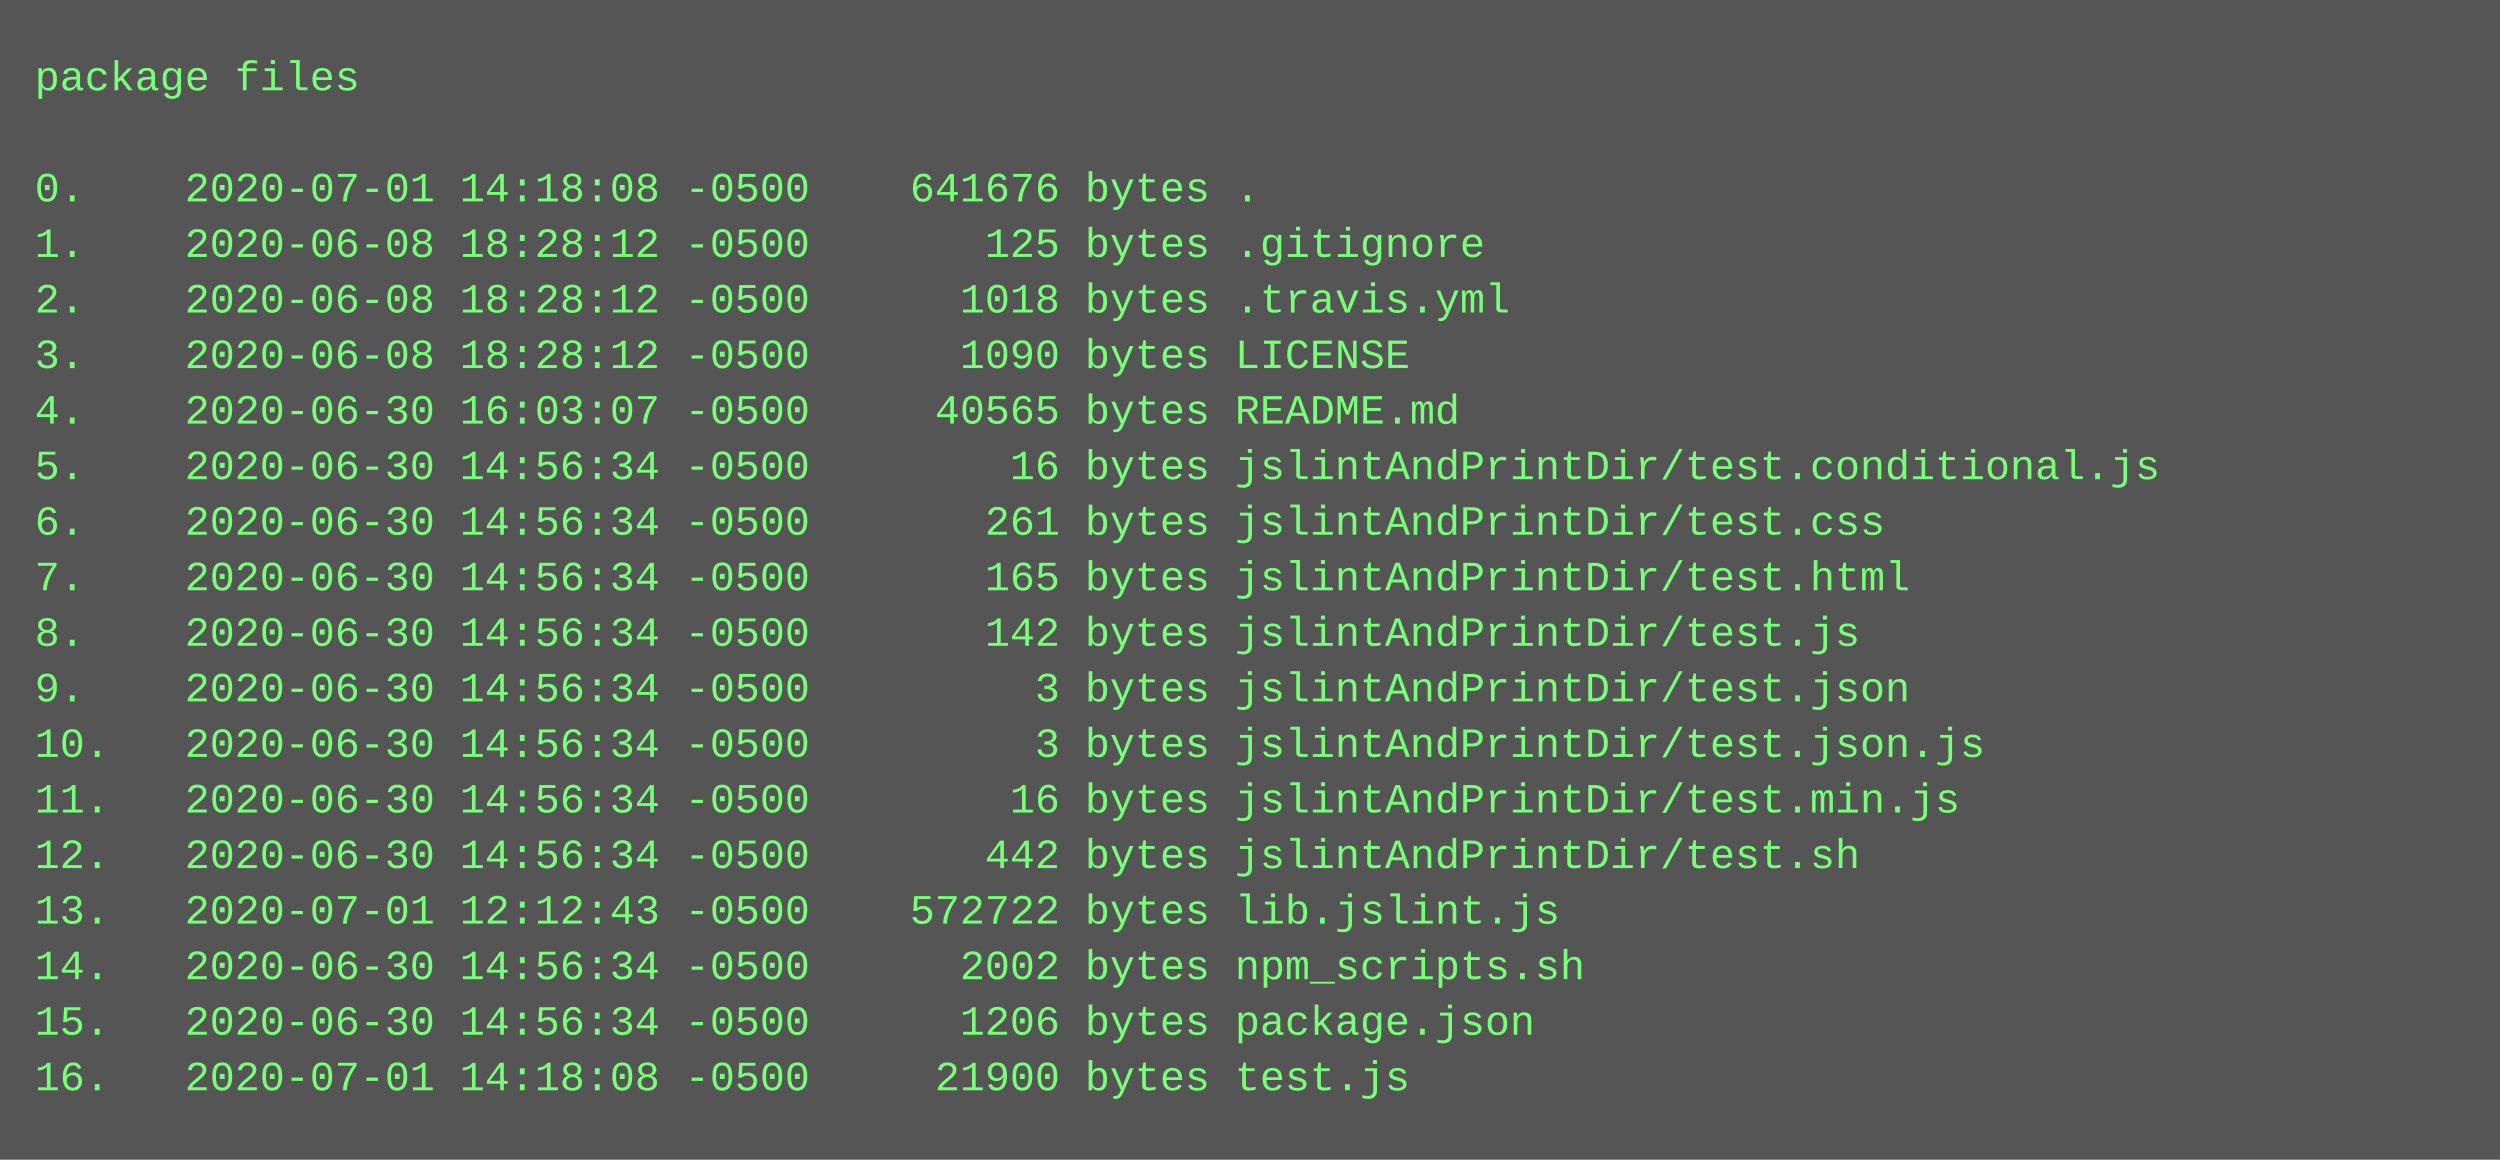
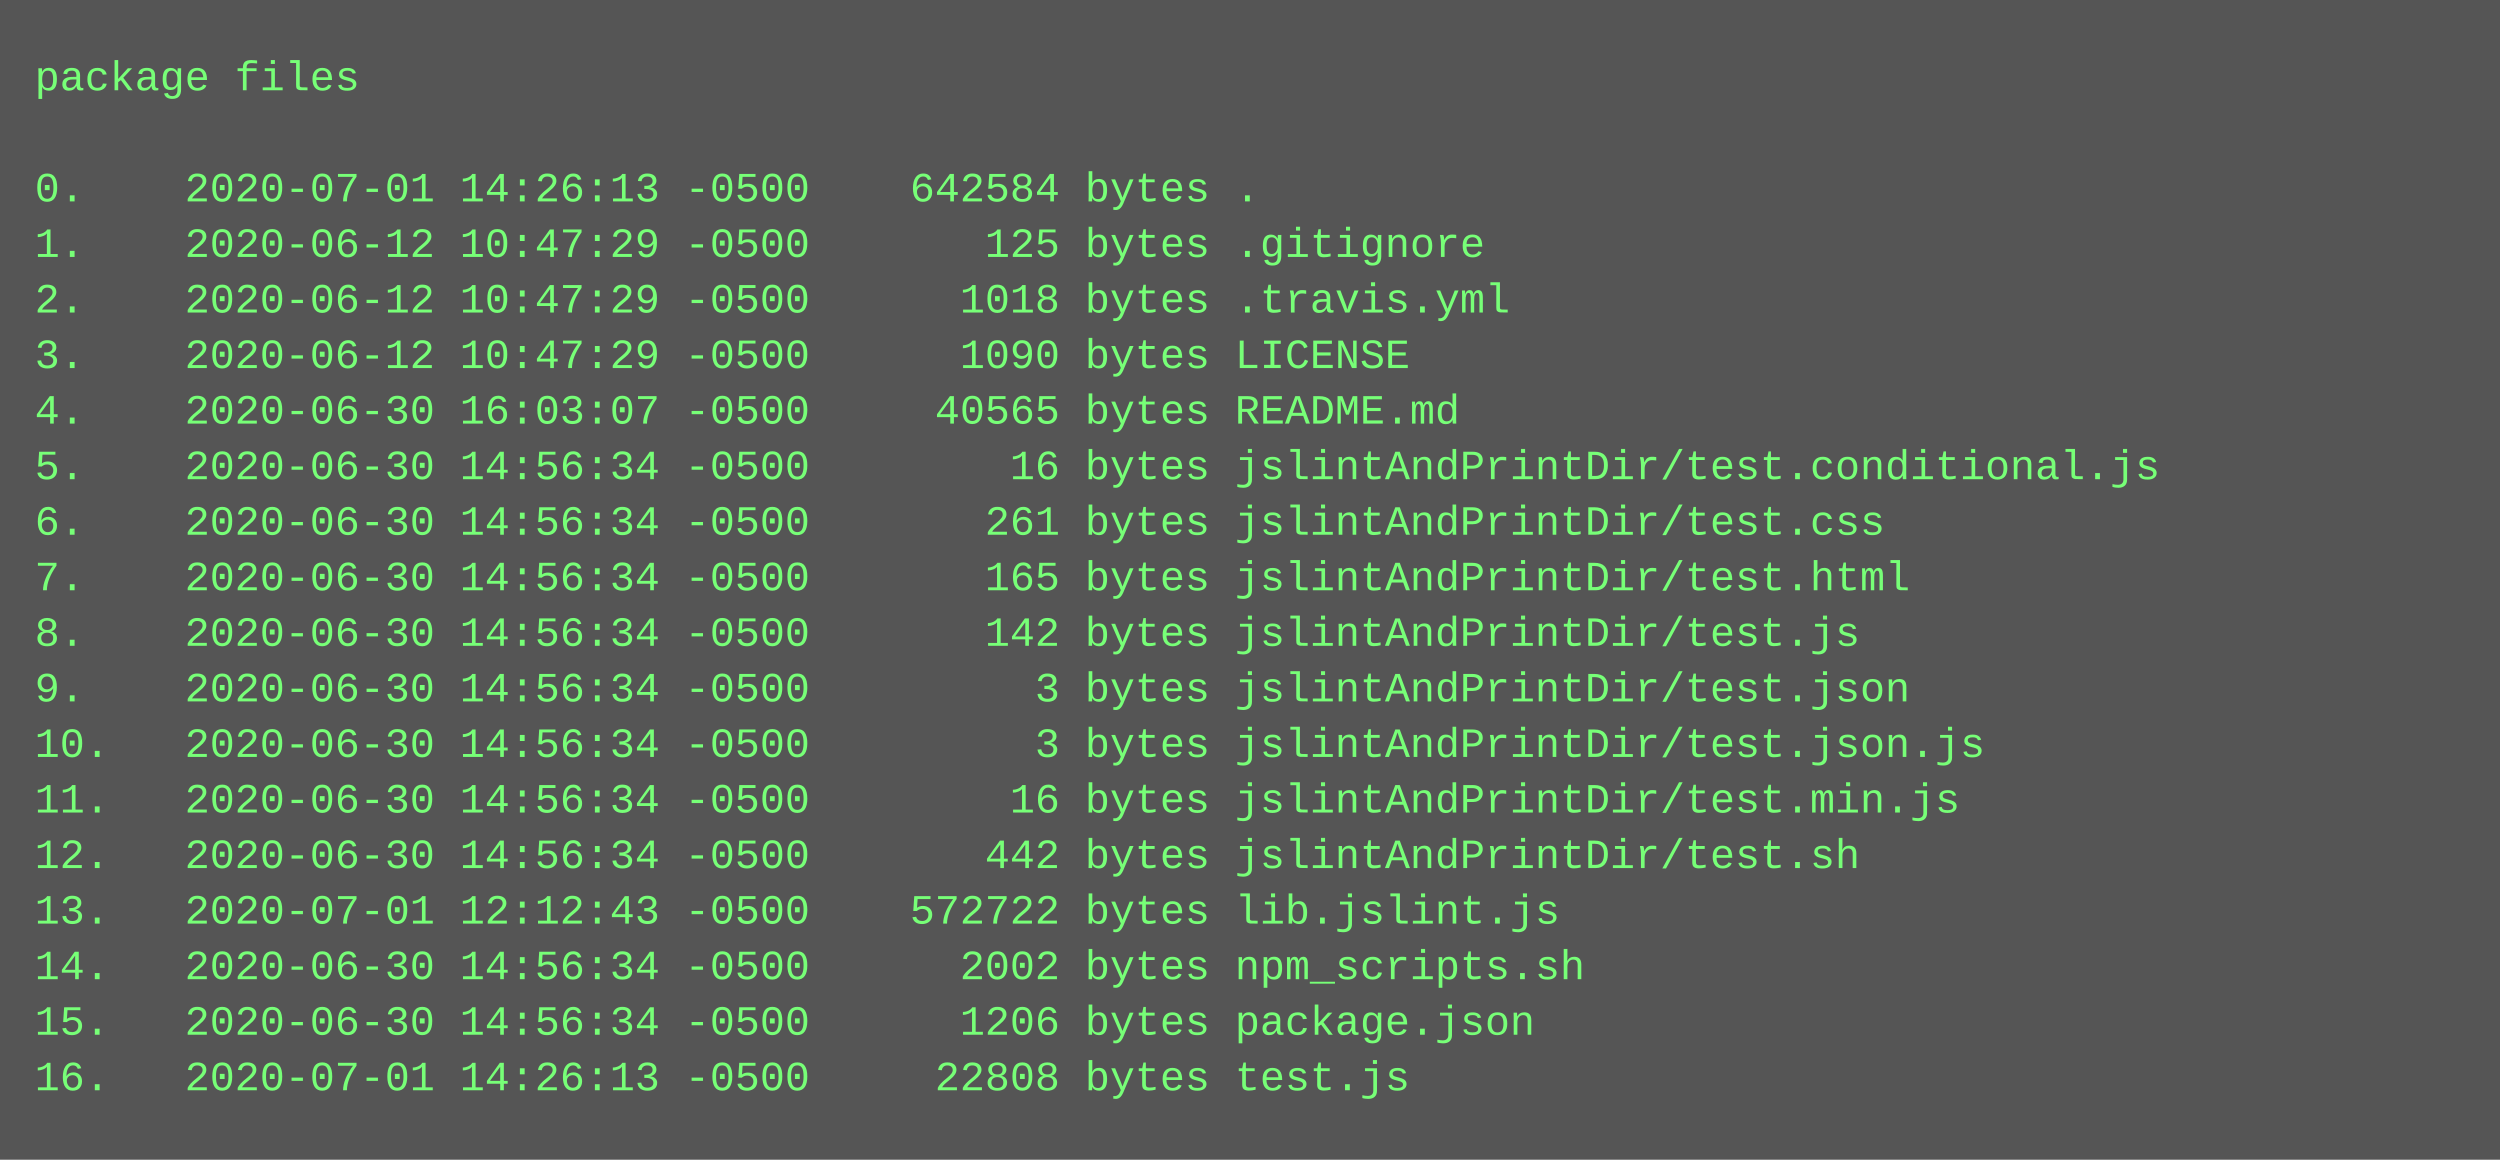
<svg xmlns="http://www.w3.org/2000/svg" height="334" width="720">
  <rect height="334" fill="#555" width="720" />
  <text fill="#7f7" font-family="Courier New" font-size="12" xml:space="preserve">
    <tspan x="10" y="26">package files</tspan>
    <tspan x="10" y="42" />
-     <tspan x="10" y="58">0.    2020-07-01 14:18:08 -0500    641676 bytes .</tspan>
-     <tspan x="10" y="74">1.    2020-06-08 18:28:12 -0500       125 bytes .gitignore</tspan>
-     <tspan x="10" y="90">2.    2020-06-08 18:28:12 -0500      1018 bytes .travis.yml</tspan>
-     <tspan x="10" y="106">3.    2020-06-08 18:28:12 -0500      1090 bytes LICENSE</tspan>
+     <tspan x="10" y="58">0.    2020-07-01 14:26:13 -0500    642584 bytes .</tspan>
+     <tspan x="10" y="74">1.    2020-06-12 10:47:29 -0500       125 bytes .gitignore</tspan>
+     <tspan x="10" y="90">2.    2020-06-12 10:47:29 -0500      1018 bytes .travis.yml</tspan>
+     <tspan x="10" y="106">3.    2020-06-12 10:47:29 -0500      1090 bytes LICENSE</tspan>
    <tspan x="10" y="122">4.    2020-06-30 16:03:07 -0500     40565 bytes README.md</tspan>
    <tspan x="10" y="138">5.    2020-06-30 14:56:34 -0500        16 bytes jslintAndPrintDir/test.conditional.js</tspan>
    <tspan x="10" y="154">6.    2020-06-30 14:56:34 -0500       261 bytes jslintAndPrintDir/test.css</tspan>
    <tspan x="10" y="170">7.    2020-06-30 14:56:34 -0500       165 bytes jslintAndPrintDir/test.html</tspan>
    <tspan x="10" y="186">8.    2020-06-30 14:56:34 -0500       142 bytes jslintAndPrintDir/test.js</tspan>
    <tspan x="10" y="202">9.    2020-06-30 14:56:34 -0500         3 bytes jslintAndPrintDir/test.json</tspan>
    <tspan x="10" y="218">10.   2020-06-30 14:56:34 -0500         3 bytes jslintAndPrintDir/test.json.js</tspan>
    <tspan x="10" y="234">11.   2020-06-30 14:56:34 -0500        16 bytes jslintAndPrintDir/test.min.js</tspan>
    <tspan x="10" y="250">12.   2020-06-30 14:56:34 -0500       442 bytes jslintAndPrintDir/test.sh</tspan>
    <tspan x="10" y="266">13.   2020-07-01 12:12:43 -0500    572722 bytes lib.jslint.js</tspan>
    <tspan x="10" y="282">14.   2020-06-30 14:56:34 -0500      2002 bytes npm_scripts.sh</tspan>
    <tspan x="10" y="298">15.   2020-06-30 14:56:34 -0500      1206 bytes package.json</tspan>
-     <tspan x="10" y="314">16.   2020-07-01 14:18:08 -0500     21900 bytes test.js</tspan>
+     <tspan x="10" y="314">16.   2020-07-01 14:26:13 -0500     22808 bytes test.js</tspan>
  </text>
</svg>
